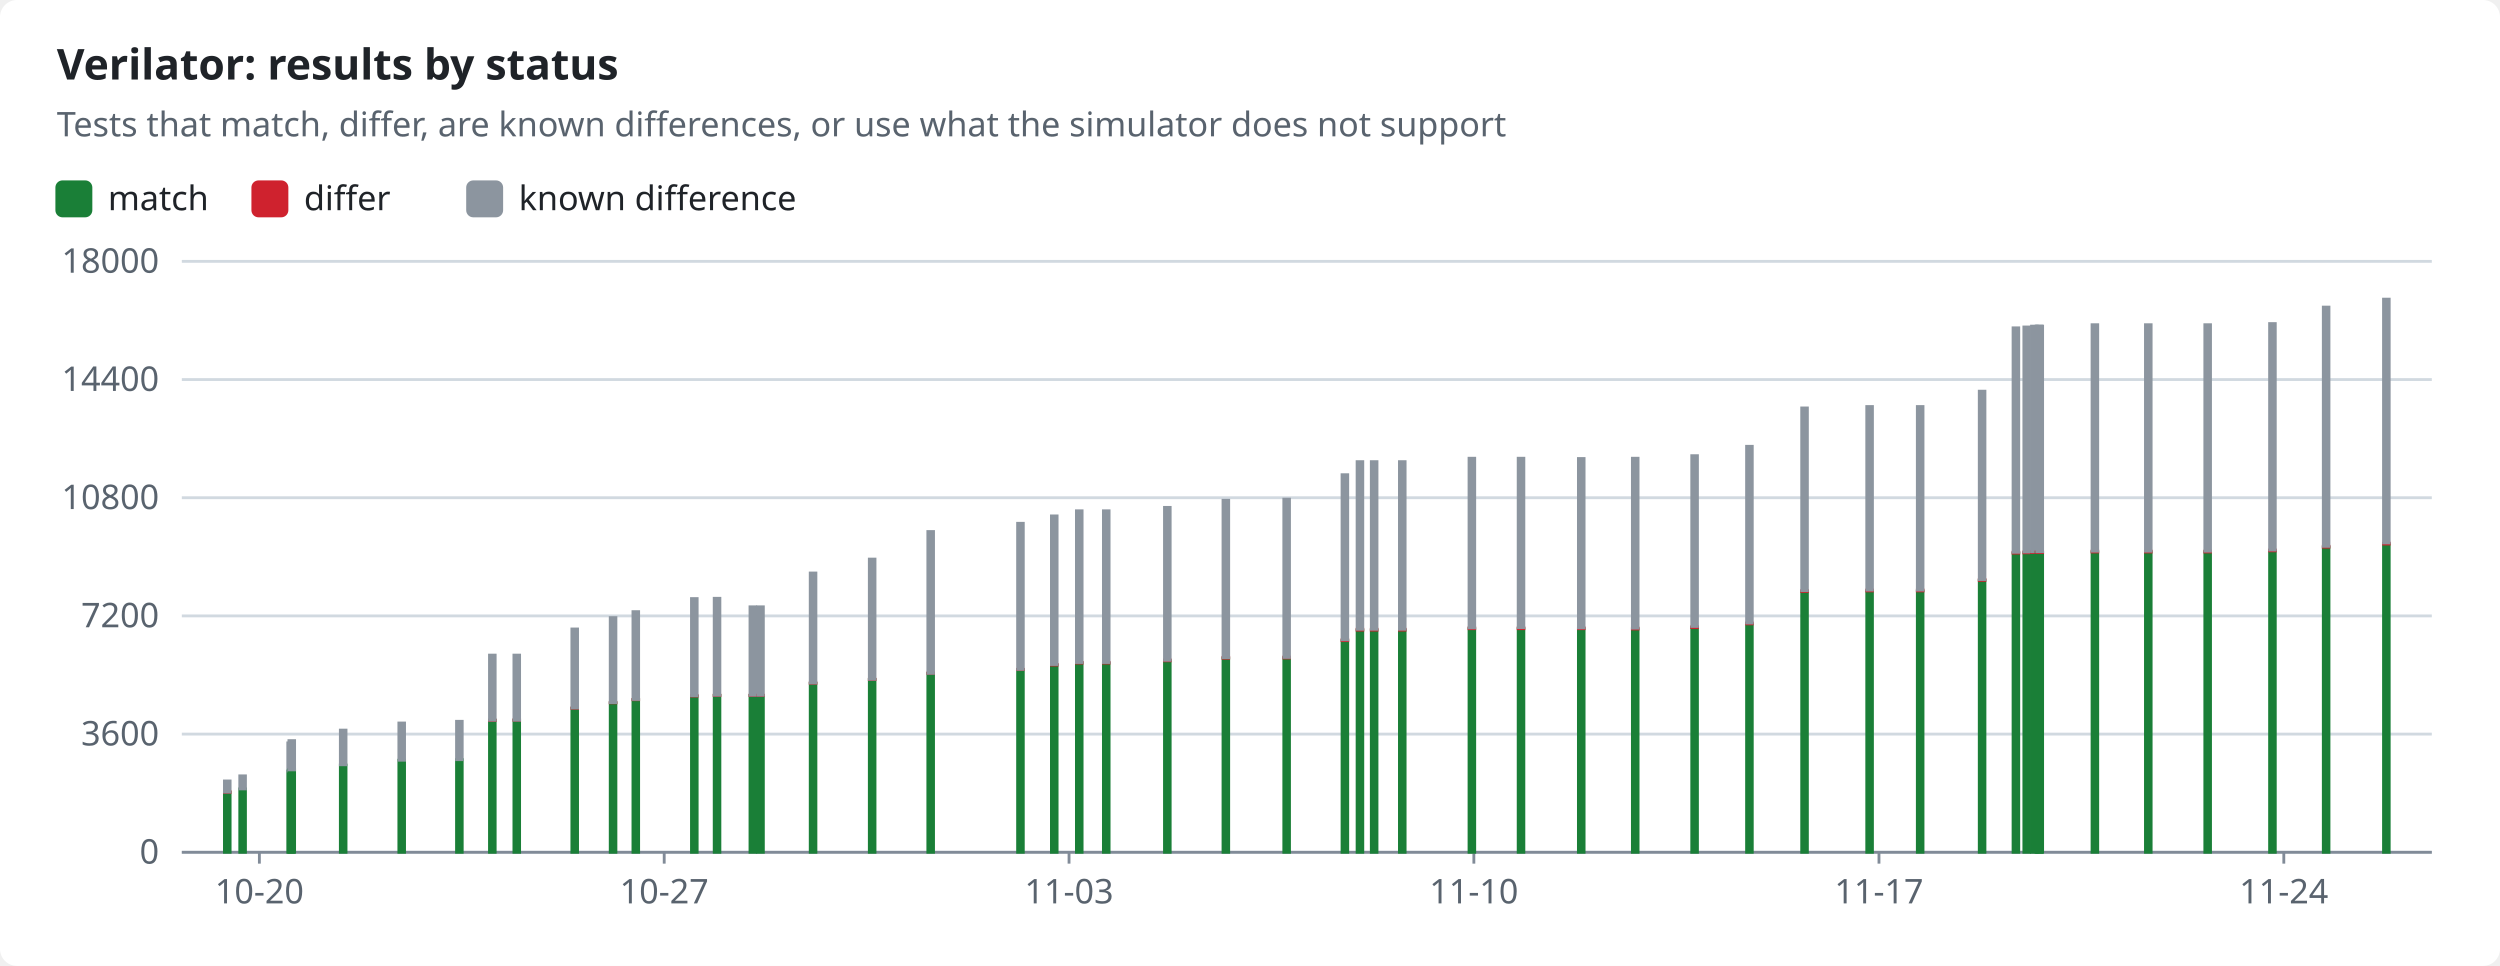
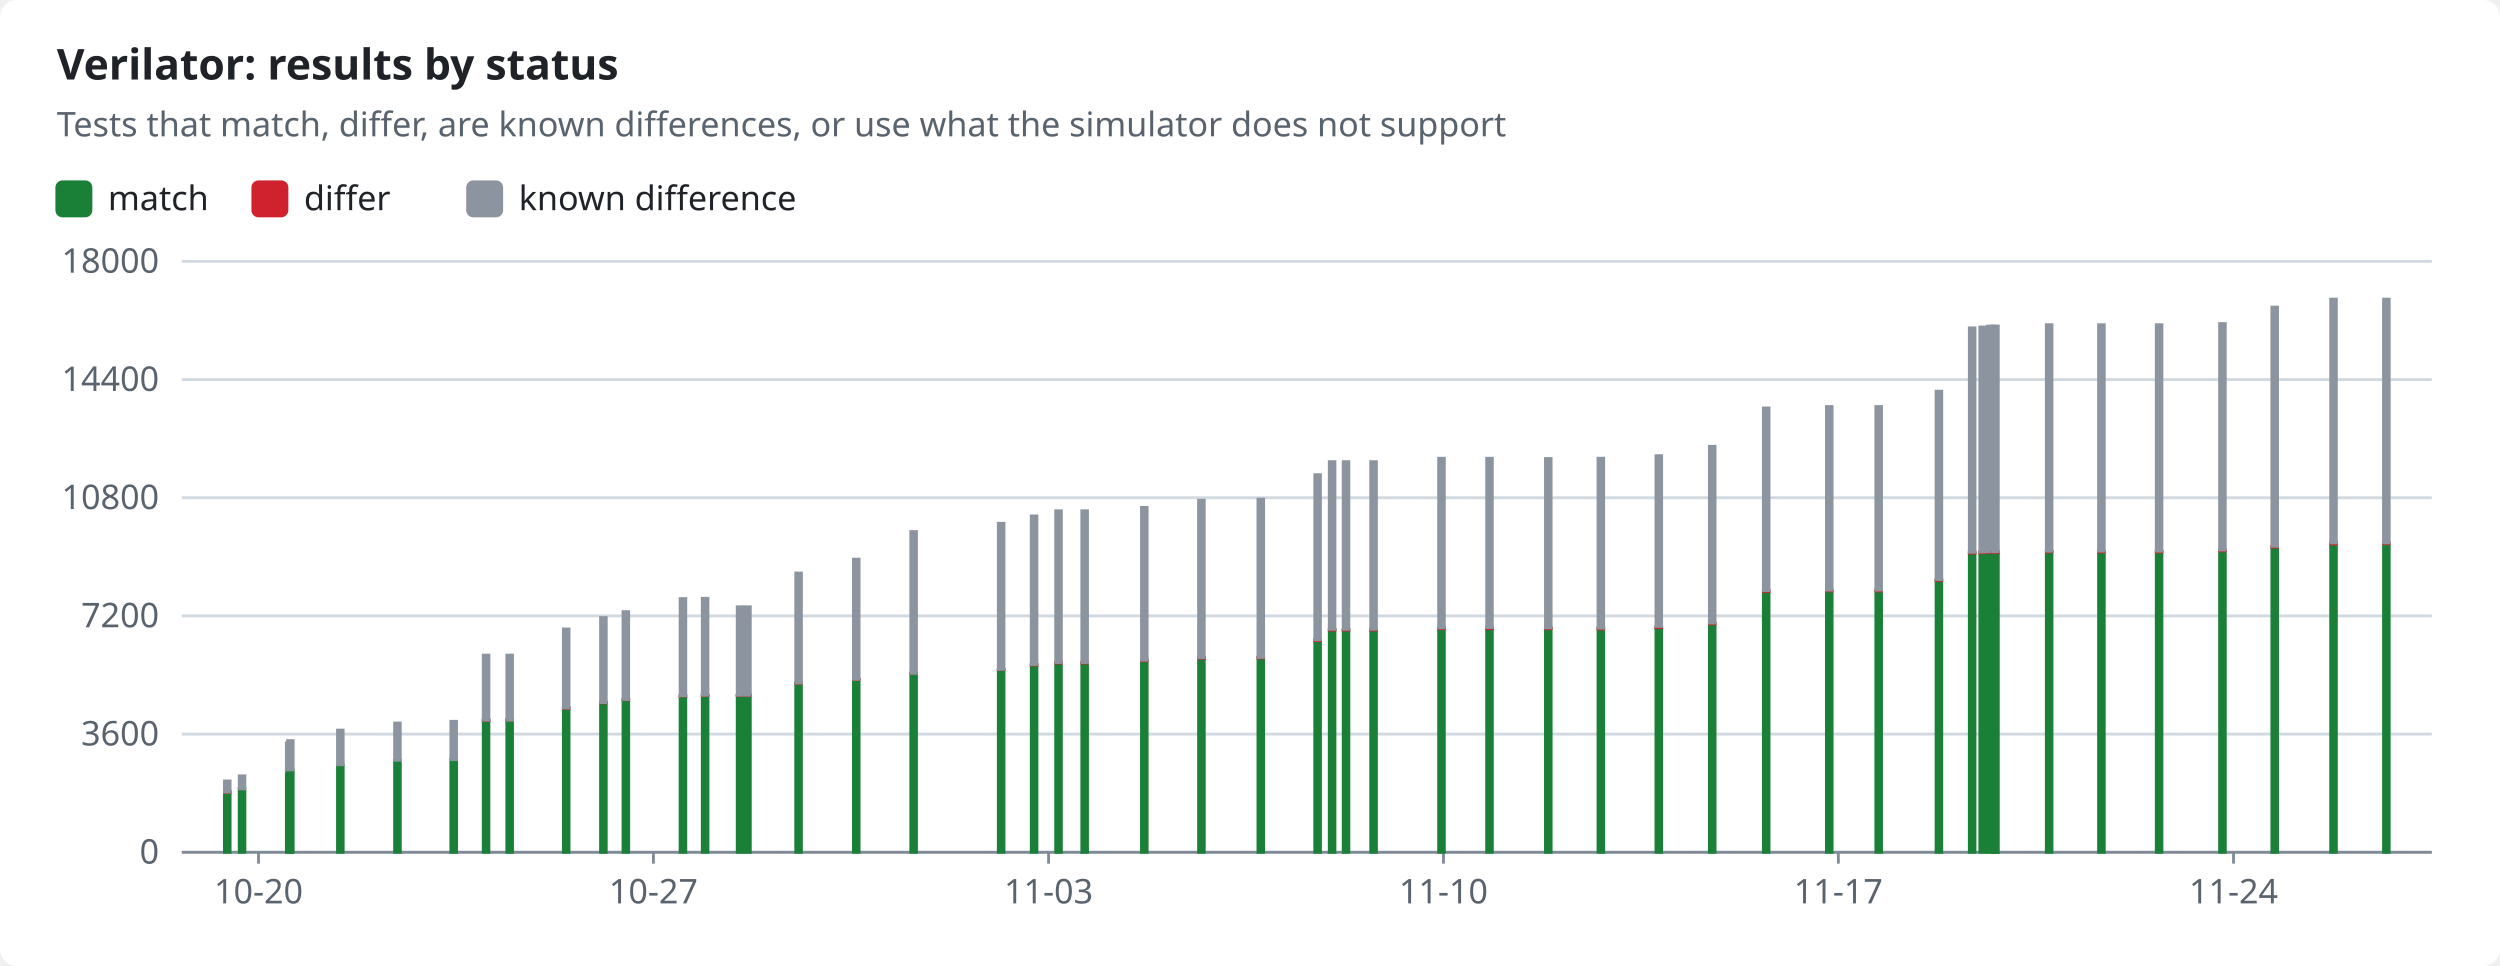
<svg xmlns="http://www.w3.org/2000/svg" width="880" height="340" viewBox="0 0 880 340" role="img">
  <style>text{font-family:-apple-system,BlinkMacSystemFont,"Segoe UI","Noto Sans",Helvetica,Arial,sans-serif;font-size:12px;fill:#1f2328;stroke:none}.bg{fill:#ffffff}.muted{fill:#59636e}.title{font-size:15px;font-weight:600}.grid{stroke:#d1d9e0;stroke-width:1}.axis{stroke:#818b98;stroke-width:1}.line{fill:none;stroke-width:2}.dashed{stroke-dasharray:5 4}.c-pass{stroke:#1a7f37;fill:#1a7f37}.c-fail{stroke:#cf222e;fill:#cf222e}.c-known{stroke:#8c959f;fill:#8c959f}.c-unsupported{stroke:#bf8700;fill:#bf8700}.line{fill:none}.mk{fill:none;stroke-width:1.6}@media (prefers-color-scheme:dark){text{fill:#f0f6fc}.bg{fill:#0d1117}.muted{fill:#9198a1}.grid{stroke:#3d444d}.axis{stroke:#656c76}.c-pass{stroke:#3fb950;fill:#3fb950}.c-fail{stroke:#f85149;fill:#f85149}.c-known{stroke:#6e7681;fill:#6e7681}.c-unsupported{stroke:#d29922;fill:#d29922}.line{fill:none}.mk{fill:none;stroke-width:1.6}}</style>
  <rect class="bg" width="880" height="340" rx="6" />
  <text x="20.0" y="28.0" class="title" text-anchor="start">Verilator: results by status</text>
  <text x="20.0" y="48.0" class="muted" text-anchor="start">Tests that match, differ, are known differences, or use what the simulator does not support</text>
  <rect class="c-pass" x="20" y="64" width="12" height="12" rx="2" />
  <text x="38.0" y="74.0" text-anchor="start">match</text>
  <rect class="c-fail" x="89.0" y="64" width="12" height="12" rx="2" />
  <text x="107.0" y="74.0" text-anchor="start">differ</text>
  <rect class="c-known" x="164.6" y="64" width="12" height="12" rx="2" />
  <text x="182.6" y="74.0" text-anchor="start">known difference</text>
  <line class="grid" x1="64" x2="856" y1="300.0" y2="300.0" />
  <text x="56.0" y="304.0" class="muted" text-anchor="end">0</text>
  <line class="grid" x1="64" x2="856" y1="258.4" y2="258.4" />
  <text x="56.0" y="262.4" class="muted" text-anchor="end">3600</text>
  <line class="grid" x1="64" x2="856" y1="216.8" y2="216.8" />
  <text x="56.0" y="220.8" class="muted" text-anchor="end">7200</text>
  <line class="grid" x1="64" x2="856" y1="175.2" y2="175.2" />
  <text x="56.0" y="179.2" class="muted" text-anchor="end">10800</text>
  <line class="grid" x1="64" x2="856" y1="133.6" y2="133.6" />
  <text x="56.0" y="137.6" class="muted" text-anchor="end">14400</text>
  <line class="grid" x1="64" x2="856" y1="92.0" y2="92.0" />
  <text x="56.0" y="96.0" class="muted" text-anchor="end">18000</text>
  <line class="axis" x1="64" x2="856" y1="300" y2="300" />
-   <line class="axis" x1="91.3" x2="91.3" y1="300" y2="304" />
-   <text x="91.3" y="318.0" class="muted" text-anchor="middle">10-20</text>
-   <line class="axis" x1="233.8" x2="233.8" y1="300" y2="304" />
-   <text x="233.8" y="318.0" class="muted" text-anchor="middle">10-27</text>
-   <line class="axis" x1="376.3" x2="376.3" y1="300" y2="304" />
-   <text x="376.3" y="318.0" class="muted" text-anchor="middle">11-03</text>
-   <line class="axis" x1="518.8" x2="518.8" y1="300" y2="304" />
-   <text x="518.8" y="318.0" class="muted" text-anchor="middle">11-10</text>
-   <line class="axis" x1="661.4" x2="661.4" y1="300" y2="304" />
-   <text x="661.4" y="318.0" class="muted" text-anchor="middle">11-17</text>
-   <line class="axis" x1="803.9" x2="803.9" y1="300" y2="304" />
-   <text x="803.9" y="318.0" class="muted" text-anchor="middle">11-24</text>
+   <line class="axis" x1="91.0" x2="91.0" y1="300" y2="304" />
+   <text x="91.0" y="318.0" class="muted" text-anchor="middle">10-20</text>
+   <line class="axis" x1="230.0" x2="230.0" y1="300" y2="304" />
+   <text x="230.0" y="318.0" class="muted" text-anchor="middle">10-27</text>
+   <line class="axis" x1="369.1" x2="369.1" y1="300" y2="304" />
+   <text x="369.1" y="318.0" class="muted" text-anchor="middle">11-03</text>
+   <line class="axis" x1="508.1" x2="508.1" y1="300" y2="304" />
+   <text x="508.1" y="318.0" class="muted" text-anchor="middle">11-10</text>
+   <line class="axis" x1="647.1" x2="647.1" y1="300" y2="304" />
+   <text x="647.1" y="318.0" class="muted" text-anchor="middle">11-17</text>
+   <line class="axis" x1="786.2" x2="786.2" y1="300" y2="304" />
+   <text x="786.2" y="318.0" class="muted" text-anchor="middle">11-24</text>
  <rect class="c-pass" x="79.0" y="278.9" width="2.0" height="21.1" />
  <rect class="c-fail" x="79.0" y="278.7" width="2.0" height="0.2" />
  <rect class="c-known" x="79.0" y="274.9" width="2.0" height="3.9" />
-   <rect class="c-pass" x="84.4" y="277.7" width="2.0" height="22.3" />
-   <rect class="c-known" x="84.4" y="273.1" width="2.0" height="4.6" />
-   <rect class="c-pass" x="101.3" y="271.4" width="2.0" height="28.6" />
-   <rect class="c-known" x="101.3" y="261.5" width="2.0" height="9.9" />
-   <rect class="c-pass" x="101.7" y="271.0" width="2.0" height="29.0" />
-   <rect class="c-known" x="101.7" y="260.7" width="2.0" height="10.3" />
-   <rect class="c-pass" x="119.8" y="269.3" width="2.0" height="30.7" />
-   <rect class="c-known" x="119.8" y="257.0" width="2.0" height="12.2" />
-   <rect class="c-pass" x="140.4" y="267.6" width="2.0" height="32.4" />
-   <rect class="c-fail" x="140.4" y="267.6" width="2.0" height="0.0" />
-   <rect class="c-known" x="140.4" y="254.5" width="2.0" height="13.1" />
-   <rect class="c-pass" x="160.7" y="267.4" width="2.0" height="32.6" />
-   <rect class="c-fail" x="160.7" y="267.4" width="2.0" height="0.0" />
-   <rect class="c-known" x="160.7" y="253.9" width="2.0" height="13.5" />
-   <rect class="c-pass" x="172.3" y="253.5" width="2.0" height="46.5" />
-   <rect class="c-fail" x="172.3" y="253.5" width="2.0" height="0.1" />
-   <rect class="c-known" x="172.3" y="230.6" width="2.0" height="22.9" />
-   <rect class="c-pass" x="180.9" y="253.5" width="2.0" height="46.5" />
-   <rect class="c-fail" x="180.9" y="253.4" width="2.0" height="0.1" />
-   <rect class="c-known" x="180.9" y="230.6" width="2.0" height="22.9" />
-   <rect class="c-pass" x="201.3" y="249.3" width="2.0" height="50.7" />
-   <rect class="c-fail" x="201.3" y="249.2" width="2.0" height="0.1" />
-   <rect class="c-known" x="201.3" y="221.4" width="2.0" height="27.8" />
-   <rect class="c-pass" x="214.8" y="247.4" width="2.0" height="52.6" />
-   <rect class="c-fail" x="214.8" y="247.3" width="2.0" height="0.1" />
-   <rect class="c-known" x="214.8" y="217.4" width="2.0" height="29.9" />
-   <rect class="c-pass" x="222.8" y="246.3" width="2.0" height="53.7" />
-   <rect class="c-fail" x="222.8" y="246.2" width="2.0" height="0.1" />
-   <rect class="c-known" x="222.8" y="215.3" width="2.0" height="30.9" />
-   <rect class="c-pass" x="243.4" y="245.0" width="2.0" height="55.0" />
-   <rect class="c-fail" x="243.4" y="244.9" width="2.0" height="0.1" />
-   <rect class="c-known" x="243.4" y="210.7" width="2.0" height="34.2" />
-   <rect class="c-pass" x="251.4" y="244.8" width="2.0" height="55.2" />
-   <rect class="c-fail" x="251.4" y="244.7" width="2.0" height="0.1" />
-   <rect class="c-known" x="251.4" y="210.6" width="2.0" height="34.1" />
-   <rect class="c-pass" x="264.0" y="244.8" width="2.0" height="55.2" />
-   <rect class="c-fail" x="264.0" y="244.7" width="2.0" height="0.1" />
-   <rect class="c-known" x="264.0" y="213.6" width="2.0" height="31.1" />
-   <rect class="c-pass" x="266.7" y="244.8" width="2.0" height="55.2" />
-   <rect class="c-fail" x="266.7" y="244.7" width="2.0" height="0.1" />
-   <rect class="c-known" x="266.7" y="213.6" width="2.0" height="31.1" />
-   <rect class="c-pass" x="285.2" y="240.5" width="2.0" height="59.5" />
-   <rect class="c-fail" x="285.2" y="240.4" width="2.0" height="0.1" />
-   <rect class="c-known" x="285.2" y="201.7" width="2.0" height="38.7" />
-   <rect class="c-pass" x="306.0" y="239.2" width="2.0" height="60.8" />
-   <rect class="c-fail" x="306.0" y="239.1" width="2.0" height="0.1" />
-   <rect class="c-known" x="306.0" y="196.8" width="2.0" height="42.3" />
-   <rect class="c-pass" x="326.6" y="237.0" width="2.0" height="63.0" />
-   <rect class="c-fail" x="326.6" y="236.9" width="2.0" height="0.1" />
-   <rect class="c-known" x="326.6" y="187.1" width="2.0" height="49.9" />
-   <rect class="c-pass" x="358.2" y="235.7" width="2.0" height="64.3" />
-   <rect class="c-fail" x="358.2" y="235.6" width="2.0" height="0.1" />
-   <rect class="c-known" x="358.2" y="184.2" width="2.0" height="51.4" />
-   <rect class="c-pass" x="370.1" y="234.1" width="2.0" height="65.9" />
-   <rect class="c-fail" x="370.1" y="233.9" width="2.0" height="0.2" />
-   <rect class="c-known" x="370.1" y="181.6" width="2.0" height="52.3" />
-   <rect class="c-pass" x="378.9" y="233.3" width="2.0" height="66.7" />
-   <rect class="c-fail" x="378.9" y="233.2" width="2.0" height="0.2" />
-   <rect class="c-known" x="378.9" y="179.8" width="2.0" height="53.4" />
-   <rect class="c-pass" x="388.4" y="233.4" width="2.0" height="66.6" />
-   <rect class="c-fail" x="388.4" y="233.2" width="2.0" height="0.2" />
-   <rect class="c-known" x="388.4" y="179.8" width="2.0" height="53.4" />
-   <rect class="c-pass" x="409.9" y="232.6" width="2.0" height="67.4" />
-   <rect class="c-fail" x="409.9" y="232.3" width="2.0" height="0.3" />
-   <rect class="c-known" x="409.9" y="178.6" width="2.0" height="53.8" />
-   <rect class="c-pass" x="430.5" y="231.7" width="2.0" height="68.3" />
-   <rect class="c-fail" x="430.5" y="231.4" width="2.0" height="0.3" />
-   <rect class="c-known" x="430.5" y="176.1" width="2.0" height="55.4" />
-   <rect class="c-pass" x="451.9" y="231.6" width="2.0" height="68.4" />
-   <rect class="c-fail" x="451.9" y="231.3" width="2.0" height="0.3" />
-   <rect class="c-known" x="451.9" y="175.7" width="2.0" height="55.7" />
-   <rect class="c-pass" x="472.4" y="225.5" width="2.0" height="74.5" />
-   <rect class="c-fail" x="472.4" y="225.2" width="2.0" height="0.3" />
-   <rect class="c-known" x="472.4" y="167.1" width="2.0" height="58.1" />
-   <rect class="c-pass" x="477.7" y="221.8" width="2.0" height="78.2" />
-   <rect class="c-fail" x="477.7" y="221.5" width="2.0" height="0.3" />
-   <rect class="c-known" x="477.7" y="162.5" width="2.0" height="59.0" />
-   <rect class="c-pass" x="482.7" y="221.8" width="2.0" height="78.2" />
-   <rect class="c-fail" x="482.7" y="221.5" width="2.0" height="0.3" />
-   <rect class="c-known" x="482.7" y="162.5" width="2.0" height="59.0" />
-   <rect class="c-pass" x="492.6" y="221.8" width="2.0" height="78.2" />
-   <rect class="c-fail" x="492.6" y="221.5" width="2.0" height="0.3" />
-   <rect class="c-known" x="492.6" y="162.5" width="2.0" height="59.0" />
-   <rect class="c-pass" x="517.1" y="221.3" width="2.0" height="78.7" />
-   <rect class="c-fail" x="517.1" y="221.0" width="2.0" height="0.3" />
-   <rect class="c-known" x="517.1" y="161.3" width="2.0" height="59.7" />
-   <rect class="c-pass" x="534.4" y="221.3" width="2.0" height="78.7" />
-   <rect class="c-fail" x="534.4" y="221.0" width="2.0" height="0.3" />
-   <rect class="c-known" x="534.4" y="161.3" width="2.0" height="59.6" />
-   <rect class="c-pass" x="555.6" y="221.3" width="2.0" height="78.7" />
-   <rect class="c-fail" x="555.6" y="221.0" width="2.0" height="0.3" />
-   <rect class="c-known" x="555.6" y="161.4" width="2.0" height="59.6" />
-   <rect class="c-pass" x="574.6" y="221.4" width="2.0" height="78.6" />
-   <rect class="c-fail" x="574.6" y="221.1" width="2.0" height="0.3" />
-   <rect class="c-known" x="574.6" y="161.3" width="2.0" height="59.8" />
-   <rect class="c-pass" x="595.5" y="220.9" width="2.0" height="79.1" />
-   <rect class="c-fail" x="595.5" y="220.6" width="2.0" height="0.3" />
-   <rect class="c-known" x="595.5" y="160.4" width="2.0" height="60.1" />
-   <rect class="c-pass" x="614.8" y="219.7" width="2.0" height="80.3" />
-   <rect class="c-fail" x="614.8" y="219.3" width="2.0" height="0.3" />
-   <rect class="c-known" x="614.8" y="157.1" width="2.0" height="62.2" />
-   <rect class="c-pass" x="634.2" y="208.3" width="2.0" height="91.7" />
-   <rect class="c-fail" x="634.2" y="207.9" width="2.0" height="0.3" />
-   <rect class="c-known" x="634.2" y="143.6" width="2.0" height="64.3" />
-   <rect class="c-pass" x="657.1" y="208.1" width="2.0" height="91.9" />
-   <rect class="c-fail" x="657.1" y="207.7" width="2.0" height="0.3" />
-   <rect class="c-known" x="657.1" y="143.1" width="2.0" height="64.6" />
-   <rect class="c-pass" x="674.9" y="208.1" width="2.0" height="91.9" />
-   <rect class="c-fail" x="674.9" y="207.7" width="2.0" height="0.3" />
-   <rect class="c-known" x="674.9" y="143.1" width="2.0" height="64.6" />
-   <rect class="c-pass" x="696.7" y="204.3" width="2.0" height="95.7" />
-   <rect class="c-fail" x="696.7" y="204.0" width="2.0" height="0.3" />
-   <rect class="c-known" x="696.7" y="137.7" width="2.0" height="66.3" />
-   <rect class="c-pass" x="708.6" y="194.7" width="2.0" height="105.3" />
-   <rect class="c-fail" x="708.6" y="194.4" width="2.0" height="0.3" />
-   <rect class="c-known" x="708.6" y="115.4" width="2.0" height="79.0" />
-   <rect class="c-pass" x="712.4" y="194.6" width="2.0" height="105.4" />
-   <rect class="c-fail" x="712.4" y="194.3" width="2.0" height="0.3" />
-   <rect class="c-known" x="712.4" y="115.1" width="2.0" height="79.2" />
-   <rect class="c-pass" x="715.1" y="194.5" width="2.0" height="105.5" />
-   <rect class="c-fail" x="715.1" y="194.2" width="2.0" height="0.3" />
-   <rect class="c-known" x="715.1" y="114.8" width="2.0" height="79.4" />
-   <rect class="c-pass" x="716.7" y="194.5" width="2.0" height="105.5" />
-   <rect class="c-fail" x="716.7" y="194.2" width="2.0" height="0.3" />
-   <rect class="c-known" x="716.7" y="114.8" width="2.0" height="79.4" />
-   <rect class="c-pass" x="717.0" y="194.5" width="2.0" height="105.5" />
-   <rect class="c-fail" x="717.0" y="194.2" width="2.0" height="0.3" />
-   <rect class="c-known" x="717.0" y="114.8" width="2.0" height="79.4" />
-   <rect class="c-pass" x="736.4" y="194.3" width="2.0" height="105.7" />
-   <rect class="c-fail" x="736.4" y="194.0" width="2.0" height="0.3" />
-   <rect class="c-known" x="736.4" y="114.3" width="2.0" height="79.7" />
-   <rect class="c-pass" x="755.2" y="194.3" width="2.0" height="105.7" />
-   <rect class="c-fail" x="755.2" y="194.0" width="2.0" height="0.3" />
-   <rect class="c-known" x="755.2" y="114.3" width="2.0" height="79.7" />
-   <rect class="c-pass" x="776.1" y="194.3" width="2.0" height="105.7" />
-   <rect class="c-fail" x="776.1" y="194.0" width="2.0" height="0.3" />
-   <rect class="c-known" x="776.1" y="114.3" width="2.0" height="79.7" />
-   <rect class="c-pass" x="798.9" y="194.0" width="2.0" height="106.0" />
-   <rect class="c-fail" x="798.9" y="193.6" width="2.0" height="0.3" />
-   <rect class="c-known" x="798.9" y="113.9" width="2.0" height="79.7" />
-   <rect class="c-pass" x="817.8" y="192.6" width="2.0" height="107.4" />
-   <rect class="c-fail" x="817.8" y="192.3" width="2.0" height="0.3" />
-   <rect class="c-known" x="817.8" y="108.1" width="2.0" height="84.2" />
+   <rect class="c-pass" x="84.2" y="277.7" width="2.0" height="22.3" />
+   <rect class="c-known" x="84.2" y="273.1" width="2.0" height="4.6" />
+   <rect class="c-pass" x="100.8" y="271.4" width="2.0" height="28.6" />
+   <rect class="c-known" x="100.8" y="261.5" width="2.0" height="9.9" />
+   <rect class="c-pass" x="101.2" y="271.0" width="2.0" height="29.0" />
+   <rect class="c-known" x="101.2" y="260.7" width="2.0" height="10.3" />
+   <rect class="c-pass" x="118.8" y="269.3" width="2.0" height="30.7" />
+   <rect class="c-known" x="118.8" y="257.0" width="2.0" height="12.2" />
+   <rect class="c-pass" x="138.9" y="267.6" width="2.0" height="32.4" />
+   <rect class="c-fail" x="138.9" y="267.6" width="2.0" height="0.0" />
+   <rect class="c-known" x="138.9" y="254.5" width="2.0" height="13.1" />
+   <rect class="c-pass" x="158.7" y="267.4" width="2.0" height="32.6" />
+   <rect class="c-fail" x="158.7" y="267.4" width="2.0" height="0.0" />
+   <rect class="c-known" x="158.7" y="253.9" width="2.0" height="13.5" />
+   <rect class="c-pass" x="170.1" y="253.5" width="2.0" height="46.5" />
+   <rect class="c-fail" x="170.1" y="253.5" width="2.0" height="0.1" />
+   <rect class="c-known" x="170.1" y="230.6" width="2.0" height="22.9" />
+   <rect class="c-pass" x="178.4" y="253.5" width="2.0" height="46.5" />
+   <rect class="c-fail" x="178.4" y="253.4" width="2.0" height="0.1" />
+   <rect class="c-known" x="178.4" y="230.6" width="2.0" height="22.9" />
+   <rect class="c-pass" x="198.3" y="249.3" width="2.0" height="50.7" />
+   <rect class="c-fail" x="198.3" y="249.2" width="2.0" height="0.1" />
+   <rect class="c-known" x="198.3" y="221.4" width="2.0" height="27.8" />
+   <rect class="c-pass" x="211.4" y="247.4" width="2.0" height="52.6" />
+   <rect class="c-fail" x="211.4" y="247.3" width="2.0" height="0.1" />
+   <rect class="c-known" x="211.4" y="217.4" width="2.0" height="29.9" />
+   <rect class="c-pass" x="219.3" y="246.3" width="2.0" height="53.7" />
+   <rect class="c-fail" x="219.3" y="246.2" width="2.0" height="0.1" />
+   <rect class="c-known" x="219.3" y="215.3" width="2.0" height="30.9" />
+   <rect class="c-pass" x="239.4" y="245.0" width="2.0" height="55.0" />
+   <rect class="c-fail" x="239.4" y="244.9" width="2.0" height="0.1" />
+   <rect class="c-known" x="239.4" y="210.7" width="2.0" height="34.2" />
+   <rect class="c-pass" x="247.2" y="244.8" width="2.0" height="55.2" />
+   <rect class="c-fail" x="247.2" y="244.7" width="2.0" height="0.1" />
+   <rect class="c-known" x="247.2" y="210.6" width="2.0" height="34.1" />
+   <rect class="c-pass" x="259.5" y="244.8" width="2.0" height="55.2" />
+   <rect class="c-fail" x="259.5" y="244.7" width="2.0" height="0.1" />
+   <rect class="c-known" x="259.5" y="213.6" width="2.0" height="31.1" />
+   <rect class="c-pass" x="262.1" y="244.8" width="2.0" height="55.2" />
+   <rect class="c-fail" x="262.1" y="244.7" width="2.0" height="0.1" />
+   <rect class="c-known" x="262.1" y="213.6" width="2.0" height="31.1" />
+   <rect class="c-pass" x="280.1" y="240.5" width="2.0" height="59.5" />
+   <rect class="c-fail" x="280.1" y="240.4" width="2.0" height="0.1" />
+   <rect class="c-known" x="280.1" y="201.7" width="2.0" height="38.7" />
+   <rect class="c-pass" x="300.4" y="239.2" width="2.0" height="60.8" />
+   <rect class="c-fail" x="300.4" y="239.1" width="2.0" height="0.1" />
+   <rect class="c-known" x="300.4" y="196.8" width="2.0" height="42.3" />
+   <rect class="c-pass" x="320.6" y="237.0" width="2.0" height="63.0" />
+   <rect class="c-fail" x="320.6" y="236.9" width="2.0" height="0.1" />
+   <rect class="c-known" x="320.6" y="187.1" width="2.0" height="49.9" />
+   <rect class="c-pass" x="351.4" y="235.7" width="2.0" height="64.3" />
+   <rect class="c-fail" x="351.4" y="235.6" width="2.0" height="0.1" />
+   <rect class="c-known" x="351.4" y="184.2" width="2.0" height="51.4" />
+   <rect class="c-pass" x="363.0" y="234.1" width="2.0" height="65.9" />
+   <rect class="c-fail" x="363.0" y="233.9" width="2.0" height="0.2" />
+   <rect class="c-known" x="363.0" y="181.6" width="2.0" height="52.3" />
+   <rect class="c-pass" x="371.6" y="233.3" width="2.0" height="66.7" />
+   <rect class="c-fail" x="371.6" y="233.2" width="2.0" height="0.2" />
+   <rect class="c-known" x="371.6" y="179.8" width="2.0" height="53.4" />
+   <rect class="c-pass" x="380.8" y="233.4" width="2.0" height="66.6" />
+   <rect class="c-fail" x="380.8" y="233.2" width="2.0" height="0.2" />
+   <rect class="c-known" x="380.8" y="179.8" width="2.0" height="53.4" />
+   <rect class="c-pass" x="401.8" y="232.6" width="2.0" height="67.4" />
+   <rect class="c-fail" x="401.8" y="232.3" width="2.0" height="0.3" />
+   <rect class="c-known" x="401.8" y="178.6" width="2.0" height="53.8" />
+   <rect class="c-pass" x="421.9" y="231.7" width="2.0" height="68.3" />
+   <rect class="c-fail" x="421.9" y="231.4" width="2.0" height="0.3" />
+   <rect class="c-known" x="421.9" y="176.1" width="2.0" height="55.4" />
+   <rect class="c-pass" x="442.8" y="231.6" width="2.0" height="68.4" />
+   <rect class="c-fail" x="442.8" y="231.3" width="2.0" height="0.3" />
+   <rect class="c-known" x="442.8" y="175.7" width="2.0" height="55.7" />
+   <rect class="c-pass" x="462.8" y="225.5" width="2.0" height="74.5" />
+   <rect class="c-fail" x="462.8" y="225.2" width="2.0" height="0.3" />
+   <rect class="c-known" x="462.8" y="167.1" width="2.0" height="58.1" />
+   <rect class="c-pass" x="467.9" y="221.8" width="2.0" height="78.2" />
+   <rect class="c-fail" x="467.9" y="221.5" width="2.0" height="0.3" />
+   <rect class="c-known" x="467.9" y="162.5" width="2.0" height="59.0" />
+   <rect class="c-pass" x="472.8" y="221.8" width="2.0" height="78.2" />
+   <rect class="c-fail" x="472.8" y="221.5" width="2.0" height="0.3" />
+   <rect class="c-known" x="472.8" y="162.5" width="2.0" height="59.0" />
+   <rect class="c-pass" x="482.5" y="221.8" width="2.0" height="78.2" />
+   <rect class="c-fail" x="482.5" y="221.5" width="2.0" height="0.3" />
+   <rect class="c-known" x="482.5" y="162.5" width="2.0" height="59.0" />
+   <rect class="c-pass" x="506.4" y="221.3" width="2.0" height="78.7" />
+   <rect class="c-fail" x="506.4" y="221.0" width="2.0" height="0.3" />
+   <rect class="c-known" x="506.4" y="161.3" width="2.0" height="59.7" />
+   <rect class="c-pass" x="523.3" y="221.3" width="2.0" height="78.7" />
+   <rect class="c-fail" x="523.3" y="221.0" width="2.0" height="0.3" />
+   <rect class="c-known" x="523.3" y="161.3" width="2.0" height="59.6" />
+   <rect class="c-pass" x="544.0" y="221.3" width="2.0" height="78.7" />
+   <rect class="c-fail" x="544.0" y="221.0" width="2.0" height="0.3" />
+   <rect class="c-known" x="544.0" y="161.4" width="2.0" height="59.6" />
+   <rect class="c-pass" x="562.5" y="221.4" width="2.0" height="78.6" />
+   <rect class="c-fail" x="562.5" y="221.1" width="2.0" height="0.3" />
+   <rect class="c-known" x="562.5" y="161.3" width="2.0" height="59.8" />
+   <rect class="c-pass" x="582.9" y="220.9" width="2.0" height="79.1" />
+   <rect class="c-fail" x="582.9" y="220.6" width="2.0" height="0.3" />
+   <rect class="c-known" x="582.9" y="160.4" width="2.0" height="60.1" />
+   <rect class="c-pass" x="601.7" y="219.7" width="2.0" height="80.3" />
+   <rect class="c-fail" x="601.7" y="219.3" width="2.0" height="0.3" />
+   <rect class="c-known" x="601.7" y="157.1" width="2.0" height="62.2" />
+   <rect class="c-pass" x="620.7" y="208.3" width="2.0" height="91.7" />
+   <rect class="c-fail" x="620.7" y="207.9" width="2.0" height="0.3" />
+   <rect class="c-known" x="620.7" y="143.6" width="2.0" height="64.3" />
+   <rect class="c-pass" x="642.9" y="208.1" width="2.0" height="91.9" />
+   <rect class="c-fail" x="642.9" y="207.7" width="2.0" height="0.3" />
+   <rect class="c-known" x="642.9" y="143.1" width="2.0" height="64.6" />
+   <rect class="c-pass" x="660.3" y="208.1" width="2.0" height="91.9" />
+   <rect class="c-fail" x="660.3" y="207.7" width="2.0" height="0.3" />
+   <rect class="c-known" x="660.3" y="143.1" width="2.0" height="64.6" />
+   <rect class="c-pass" x="681.5" y="204.3" width="2.0" height="95.7" />
+   <rect class="c-fail" x="681.5" y="204.0" width="2.0" height="0.3" />
+   <rect class="c-known" x="681.5" y="137.7" width="2.0" height="66.3" />
+   <rect class="c-pass" x="693.2" y="194.7" width="2.0" height="105.3" />
+   <rect class="c-fail" x="693.2" y="194.4" width="2.0" height="0.3" />
+   <rect class="c-known" x="693.2" y="115.4" width="2.0" height="79.0" />
+   <rect class="c-pass" x="696.9" y="194.6" width="2.0" height="105.4" />
+   <rect class="c-fail" x="696.9" y="194.3" width="2.0" height="0.3" />
+   <rect class="c-known" x="696.9" y="115.1" width="2.0" height="79.2" />
+   <rect class="c-pass" x="699.6" y="194.5" width="2.0" height="105.5" />
+   <rect class="c-fail" x="699.6" y="194.2" width="2.0" height="0.3" />
+   <rect class="c-known" x="699.6" y="114.8" width="2.0" height="79.4" />
+   <rect class="c-pass" x="701.1" y="194.5" width="2.0" height="105.5" />
+   <rect class="c-fail" x="701.1" y="194.2" width="2.0" height="0.3" />
+   <rect class="c-known" x="701.1" y="114.8" width="2.0" height="79.4" />
+   <rect class="c-pass" x="701.4" y="194.5" width="2.0" height="105.5" />
+   <rect class="c-fail" x="701.4" y="194.2" width="2.0" height="0.3" />
+   <rect class="c-known" x="701.4" y="114.8" width="2.0" height="79.4" />
+   <rect class="c-pass" x="720.3" y="194.3" width="2.0" height="105.7" />
+   <rect class="c-fail" x="720.3" y="194.0" width="2.0" height="0.3" />
+   <rect class="c-known" x="720.3" y="114.3" width="2.0" height="79.7" />
+   <rect class="c-pass" x="738.7" y="194.3" width="2.0" height="105.7" />
+   <rect class="c-fail" x="738.7" y="194.0" width="2.0" height="0.3" />
+   <rect class="c-known" x="738.7" y="114.3" width="2.0" height="79.7" />
+   <rect class="c-pass" x="759.0" y="194.3" width="2.0" height="105.7" />
+   <rect class="c-fail" x="759.0" y="194.0" width="2.0" height="0.3" />
+   <rect class="c-known" x="759.0" y="114.3" width="2.0" height="79.7" />
+   <rect class="c-pass" x="781.3" y="194.0" width="2.0" height="106.0" />
+   <rect class="c-fail" x="781.3" y="193.6" width="2.0" height="0.3" />
+   <rect class="c-known" x="781.3" y="113.9" width="2.0" height="79.7" />
+   <rect class="c-pass" x="799.7" y="192.6" width="2.0" height="107.4" />
+   <rect class="c-fail" x="799.7" y="192.3" width="2.0" height="0.3" />
+   <rect class="c-known" x="799.7" y="108.1" width="2.0" height="84.2" />
+   <rect class="c-pass" x="820.4" y="191.5" width="2.0" height="108.5" />
+   <rect class="c-fail" x="820.4" y="191.2" width="2.0" height="0.3" />
+   <rect class="c-known" x="820.4" y="105.3" width="2.0" height="85.8" />
  <rect class="c-pass" x="839.0" y="191.5" width="2.0" height="108.5" />
-   <rect class="c-fail" x="839.0" y="191.2" width="2.0" height="0.3" />
+   <rect class="c-fail" x="839.0" y="191.1" width="2.0" height="0.3" />
  <rect class="c-known" x="839.0" y="105.3" width="2.0" height="85.8" />
</svg>
